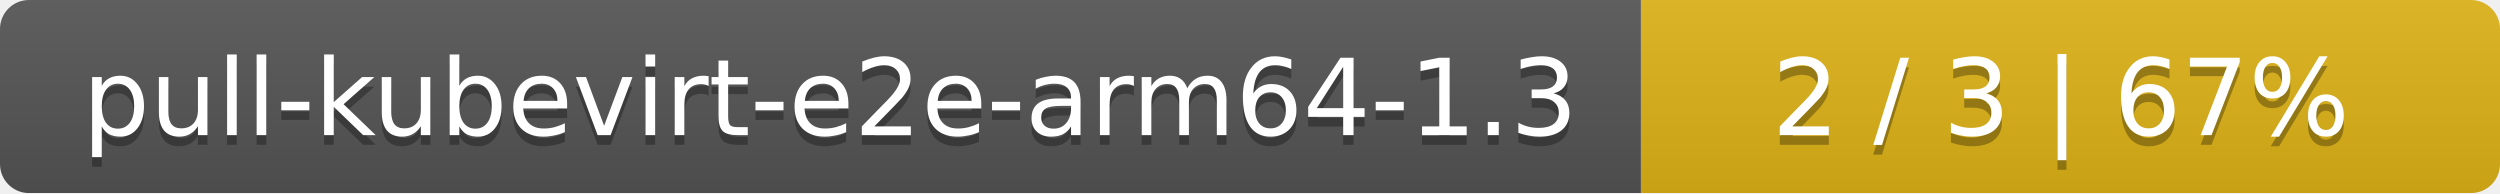
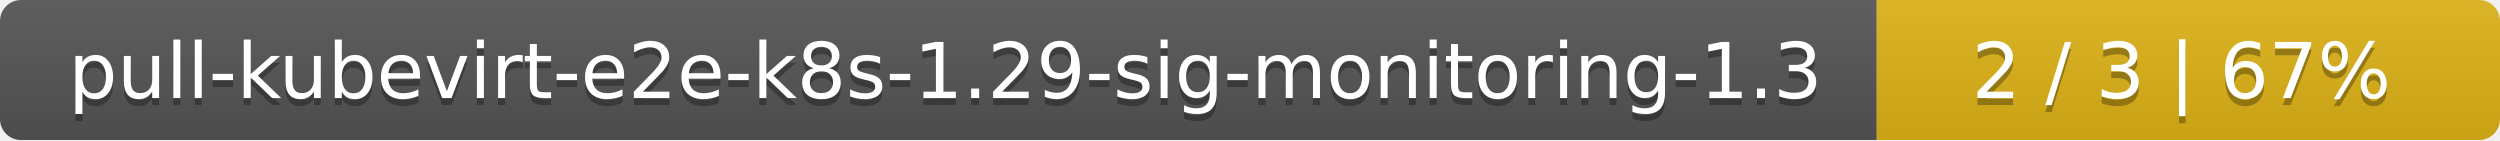
- <svg xmlns="http://www.w3.org/2000/svg" width="259" height="20">
+ <svg xmlns="http://www.w3.org/2000/svg" width="357" height="20">
  <linearGradient id="smooth" x2="0" y2="100%">
    <stop offset="0" stop-color="#bbb" stop-opacity=".1" />
    <stop offset="1" stop-opacity=".1" />
  </linearGradient>
  <mask id="round">
-     <rect width="259" height="20" rx="3" fill="#fff" />
+     <rect width="357" height="20" rx="3" fill="#fff" />
  </mask>
  <g mask="url(#round)">
-     <rect width="170" height="20" fill="#555" />
-     <rect x="170" width="89" height="20" fill="#dfb317" />
-     <rect width="259" height="20" fill="url(#smooth)" />
+     <rect width="268" height="20" fill="#555" />
+     <rect x="268" width="89" height="20" fill="#dfb317" />
+     <rect width="357" height="20" fill="url(#smooth)" />
  </g>
  <g fill="#fff" text-anchor="middle" font-family="DejaVu Sans,Verdana,Geneva,sans-serif" font-size="11">
-     <text x="86" y="15" fill="#010101" fill-opacity=".3">pull-kubevirt-e2e-arm64-1.3</text>
-     <text x="86" y="14">pull-kubevirt-e2e-arm64-1.3</text>
-     <text x="213.5" y="15" fill="#010101" fill-opacity=".3">2 / 3    |    67%</text>
-     <text x="213.5" y="14">2 / 3    |    67%</text>
+     <text x="135" y="15" fill="#010101" fill-opacity=".3">pull-kubevirt-e2e-k8s-1.29-sig-monitoring-1.3</text>
+     <text x="135" y="14">pull-kubevirt-e2e-k8s-1.29-sig-monitoring-1.3</text>
+     <text x="311.5" y="15" fill="#010101" fill-opacity=".3">2 / 3    |    67%</text>
+     <text x="311.5" y="14">2 / 3    |    67%</text>
  </g>
</svg>
